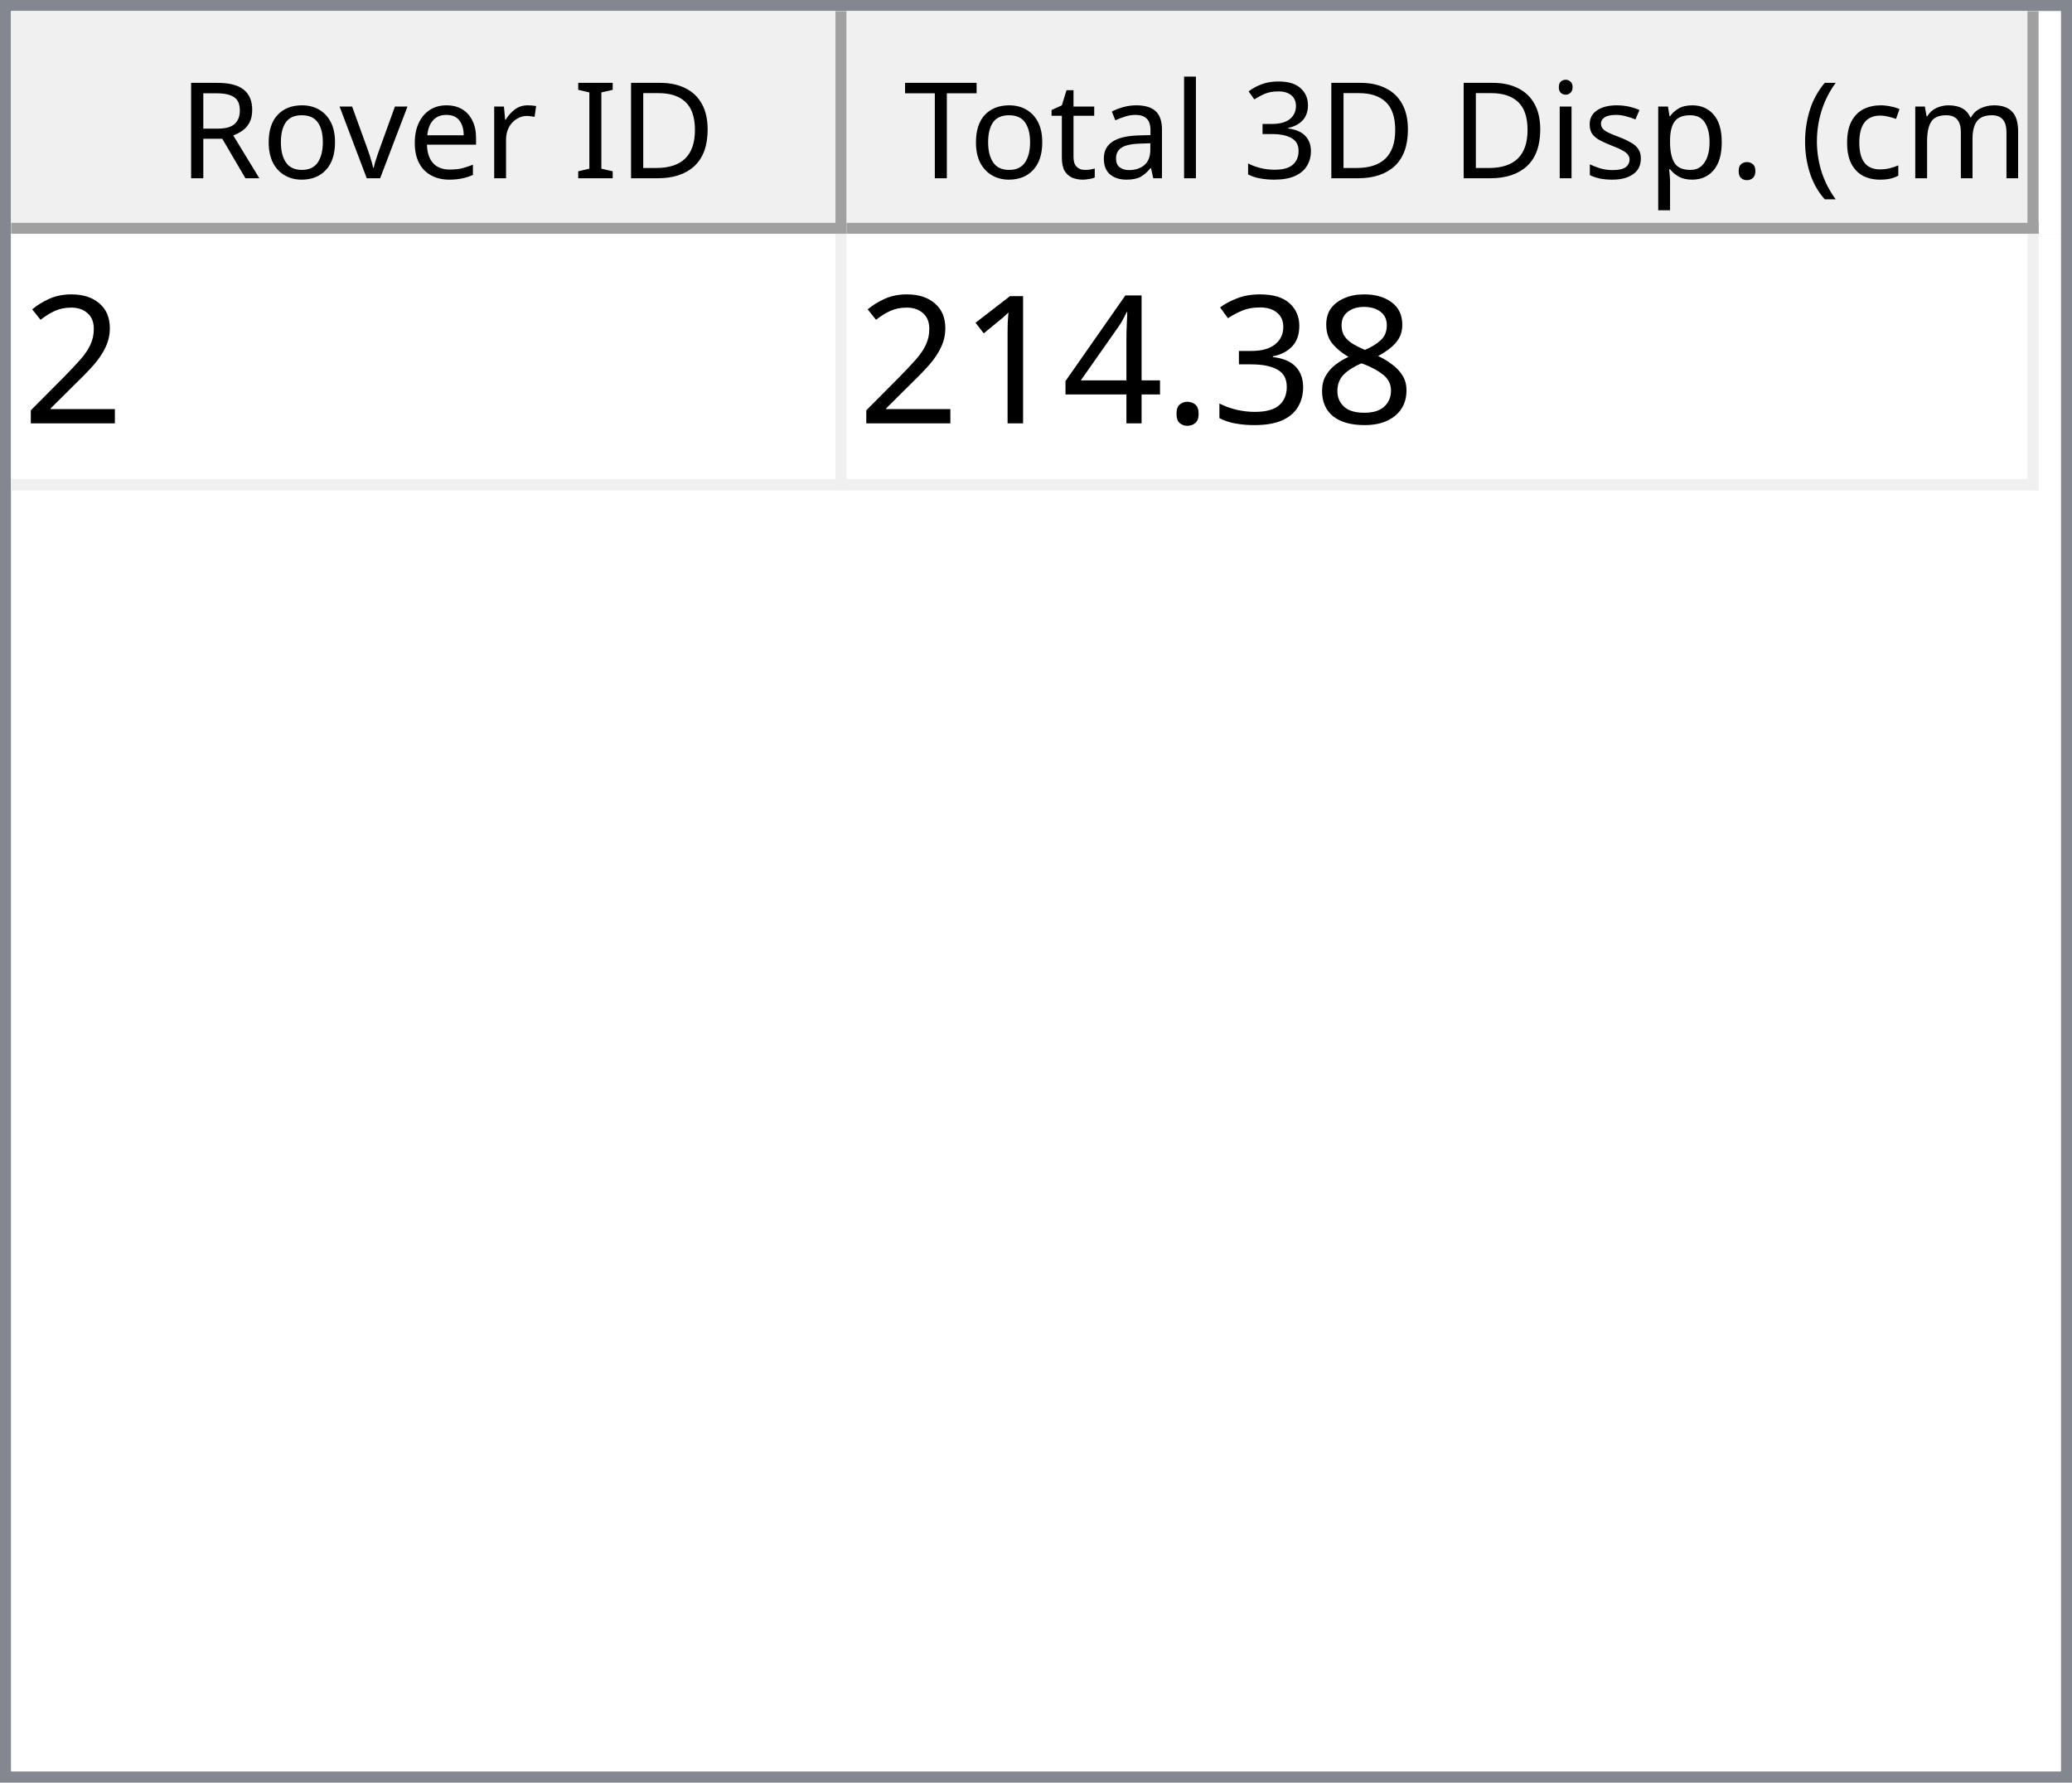
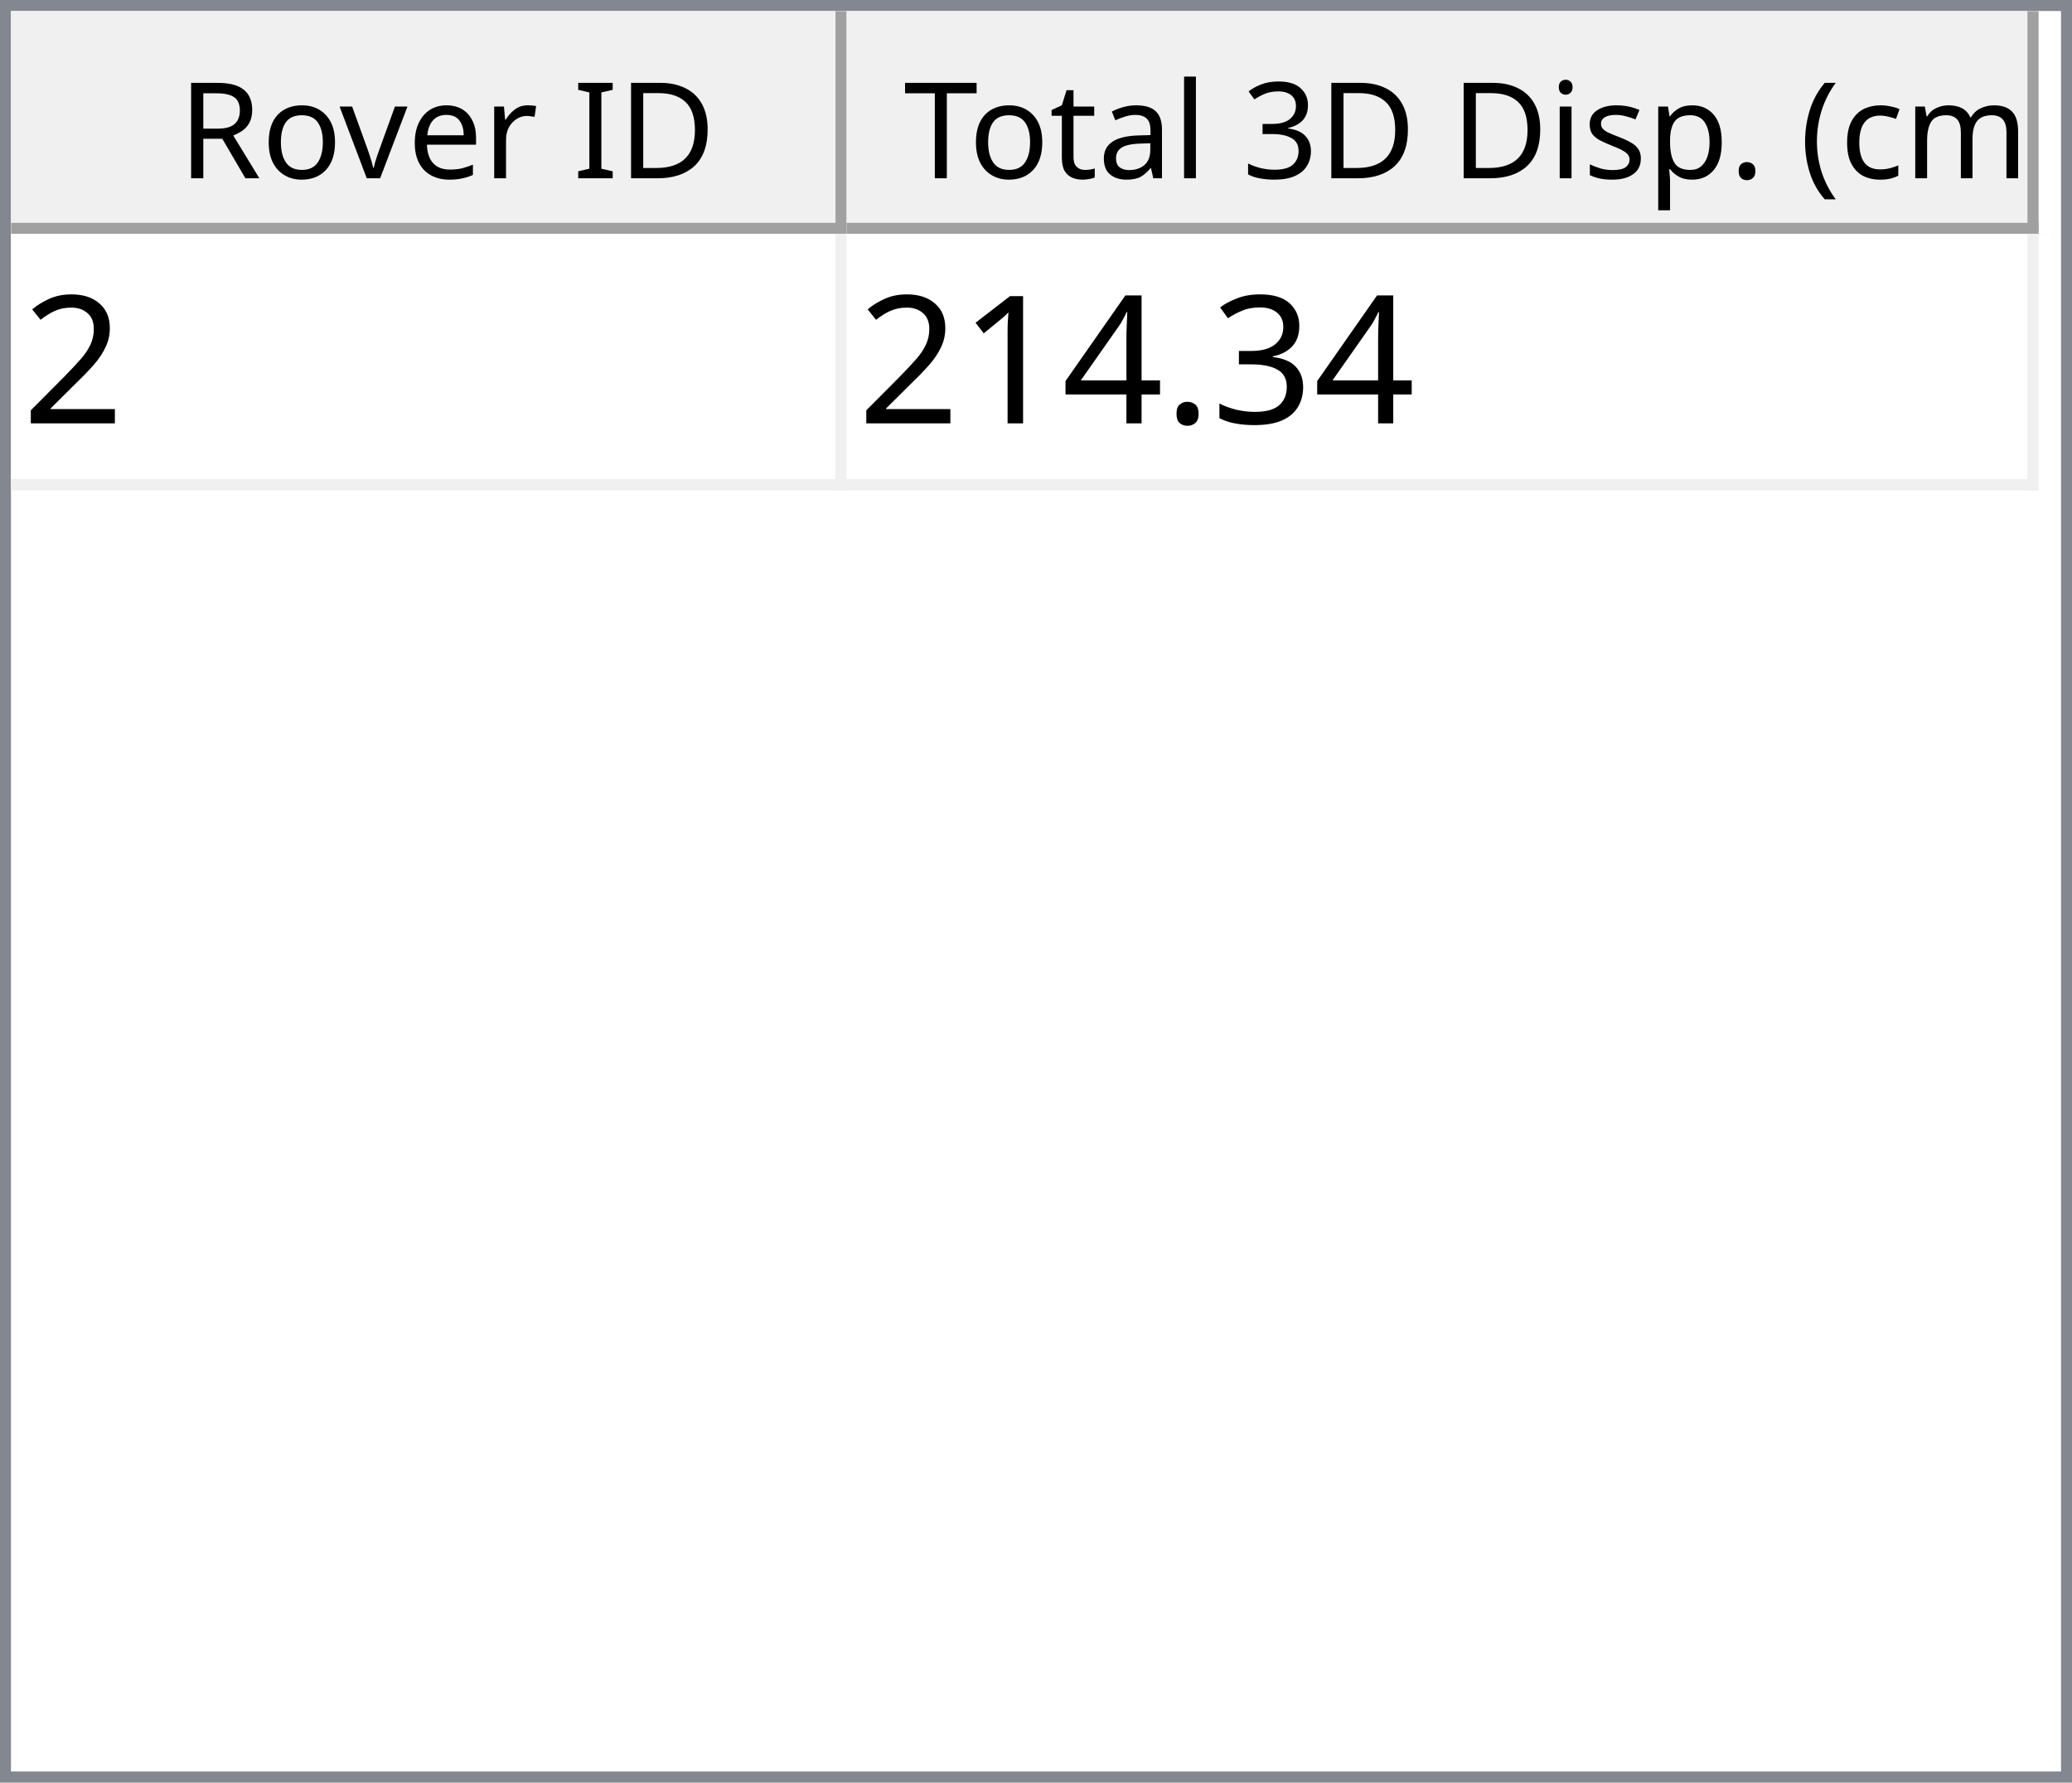
<svg xmlns="http://www.w3.org/2000/svg" style="fill-opacity:1; color-rendering:auto; color-interpolation:auto; text-rendering:auto; stroke:black; stroke-linecap:square; stroke-miterlimit:10; shape-rendering:auto; stroke-opacity:1; fill:black; stroke-dasharray:none; font-weight:normal; stroke-width:1; font-family:'Dialog'; font-style:normal; stroke-linejoin:miter; font-size:12px; stroke-dashoffset:0; image-rendering:auto;" width="186" height="160">
  <defs id="genericDefs" />
  <g>
    <defs id="defs1">
      <clipPath clipPathUnits="userSpaceOnUse" id="clipPath1">
        <path d="M0 0 L186 0 L186 160 L0 160 L0 0 Z" />
      </clipPath>
      <clipPath clipPathUnits="userSpaceOnUse" id="clipPath2">
        <path d="M0 0 L0 160 L186 160 L186 0 Z" />
      </clipPath>
      <clipPath clipPathUnits="userSpaceOnUse" id="clipPath3">
        <path d="M0 0 L0 20 L184 20 L184 0 Z" />
      </clipPath>
      <clipPath clipPathUnits="userSpaceOnUse" id="clipPath4">
        <path d="M0 0 L0 20 L75 20 L75 0 Z" />
      </clipPath>
      <clipPath clipPathUnits="userSpaceOnUse" id="clipPath5">
        <path d="M1 1 L1 19 L74 19 L74 1 Z" />
      </clipPath>
      <clipPath clipPathUnits="userSpaceOnUse" id="clipPath6">
        <path d="M0 0 L0 18 L73 18 L73 0 Z" />
      </clipPath>
      <clipPath clipPathUnits="userSpaceOnUse" id="clipPath7">
        <path d="M-0.5 -0.5 L-0.5 19.5 L74.5 19.5 L74.5 -0.5 Z" />
      </clipPath>
      <clipPath clipPathUnits="userSpaceOnUse" id="clipPath8">
        <path d="M0 0 L0 20 L107 20 L107 0 Z" />
      </clipPath>
      <clipPath clipPathUnits="userSpaceOnUse" id="clipPath9">
        <path d="M1 1 L1 19 L106 19 L106 1 Z" />
      </clipPath>
      <clipPath clipPathUnits="userSpaceOnUse" id="clipPath10">
        <path d="M0 0 L0 18 L105 18 L105 0 Z" />
      </clipPath>
      <clipPath clipPathUnits="userSpaceOnUse" id="clipPath11">
        <path d="M-0.5 -0.5 L-0.5 19.5 L106.5 19.5 L106.5 -0.5 Z" />
      </clipPath>
      <clipPath clipPathUnits="userSpaceOnUse" id="clipPath12">
        <path d="M0 0 L0 138 L184 138 L184 0 Z" />
      </clipPath>
      <clipPath clipPathUnits="userSpaceOnUse" id="clipPath13">
        <path d="M0 0 L0 23 L182 23 L182 0 Z" />
      </clipPath>
      <clipPath clipPathUnits="userSpaceOnUse" id="clipPath14">
        <path d="M-0.5 -0.5 L-0.5 22.5 L181.5 22.5 L181.5 -0.5 Z" />
      </clipPath>
      <clipPath clipPathUnits="userSpaceOnUse" id="clipPath15">
        <path d="M0 0 L0 22 L74 22 L74 0 Z" />
      </clipPath>
      <clipPath clipPathUnits="userSpaceOnUse" id="clipPath16">
        <path d="M0 0 L0 22 L106 22 L106 0 Z" />
      </clipPath>
      <font horiz-adv-x="64.551" id="font1">
        <font-face ascent="107.91" descent="25.098" units-per-em="100" style="font-style:normal; font-family:Segoe UI; font-weight:normal;" />
        <missing-glyph horiz-adv-x="64.551" d="M8.109 0 L8.109 68.266 L56.453 68.266 L56.453 0 L8.109 0 ZM15.328 7.234 L49.219 7.234 L49.219 61.031 L15.328 61.031 L15.328 7.234 Z" />
        <glyph unicode="D" horiz-adv-x="70.117" d="M9.188 0 L9.188 70.016 L28.516 70.016 Q65.531 70.016 65.531 35.891 Q65.531 19.672 55.25 9.836 Q44.969 0 27.734 0 L9.188 0 ZM17.391 62.594 L17.391 7.422 L27.828 7.422 Q41.609 7.422 49.273 14.797 Q56.938 22.172 56.938 35.688 Q56.938 62.594 28.328 62.594 L17.391 62.594 Z" />
        <glyph unicode="I" horiz-adv-x="26.611" d="M17.391 0 L9.188 0 L9.188 70.016 L17.391 70.016 L17.391 0 Z" />
        <glyph unicode=" " horiz-adv-x="27.393" d="" />
        <glyph unicode="r" horiz-adv-x="34.766" d="M34.188 41.891 Q32.078 43.5 28.125 43.5 Q23 43.5 19.555 38.672 Q16.109 33.844 16.109 25.484 L16.109 0 L8.109 0 L8.109 50 L16.109 50 L16.109 39.703 L16.312 39.703 Q18.016 44.969 21.531 47.922 Q25.047 50.875 29.391 50.875 Q32.516 50.875 34.188 50.203 L34.188 41.891 Z" />
        <glyph unicode="e" horiz-adv-x="52.295" d="M48.297 23 L12.984 23 Q13.188 14.656 17.484 10.109 Q21.781 5.562 29.297 5.562 Q37.75 5.562 44.828 11.141 L44.828 3.609 Q38.234 -1.172 27.391 -1.172 Q16.797 -1.172 10.742 5.641 Q4.688 12.453 4.688 24.812 Q4.688 36.469 11.305 43.82 Q17.922 51.172 27.734 51.172 Q37.547 51.172 42.922 44.828 Q48.297 38.484 48.297 27.203 L48.297 23 ZM40.094 29.781 Q40.047 36.719 36.75 40.578 Q33.453 44.438 27.594 44.438 Q21.922 44.438 17.969 40.383 Q14.016 36.328 13.094 29.781 L40.094 29.781 Z" />
        <glyph unicode="v" horiz-adv-x="47.9" d="M47.406 50 L27.484 0 L19.625 0 L0.688 50 L9.469 50 L22.172 13.672 Q23.578 9.672 23.922 6.688 L24.125 6.688 Q24.609 10.453 25.688 13.484 L38.969 50 L47.406 50 Z" />
        <glyph unicode="o" horiz-adv-x="58.594" d="M29 -1.172 Q17.922 -1.172 11.305 5.836 Q4.688 12.844 4.688 24.422 Q4.688 37.016 11.57 44.094 Q18.453 51.172 30.172 51.172 Q41.359 51.172 47.633 44.289 Q53.906 37.406 53.906 25.203 Q53.906 13.234 47.141 6.031 Q40.375 -1.172 29 -1.172 ZM29.594 44.438 Q21.875 44.438 17.383 39.188 Q12.891 33.938 12.891 24.703 Q12.891 15.828 17.43 10.695 Q21.969 5.562 29.594 5.562 Q37.359 5.562 41.531 10.594 Q45.703 15.625 45.703 24.906 Q45.703 34.281 41.531 39.359 Q37.359 44.438 29.594 44.438 Z" />
        <glyph unicode="R" horiz-adv-x="59.814" d="M59.375 0 L49.609 0 L37.891 19.625 Q36.281 22.359 34.766 24.289 Q33.25 26.219 31.664 27.438 Q30.078 28.656 28.25 29.219 Q26.422 29.781 24.125 29.781 L17.391 29.781 L17.391 0 L9.188 0 L9.188 70.016 L30.078 70.016 Q34.672 70.016 38.555 68.867 Q42.438 67.719 45.289 65.375 Q48.141 63.031 49.758 59.547 Q51.375 56.062 51.375 51.375 Q51.375 47.703 50.273 44.656 Q49.172 41.609 47.148 39.211 Q45.125 36.812 42.266 35.133 Q39.406 33.453 35.844 32.516 L35.844 32.328 Q37.594 31.547 38.891 30.547 Q40.188 29.547 41.359 28.18 Q42.531 26.812 43.68 25.078 Q44.828 23.344 46.234 21.047 L59.375 0 ZM17.391 62.594 L17.391 37.203 L28.516 37.203 Q31.594 37.203 34.203 38.133 Q36.812 39.062 38.719 40.797 Q40.625 42.531 41.703 45.047 Q42.781 47.562 42.781 50.688 Q42.781 56.297 39.141 59.445 Q35.5 62.594 28.609 62.594 L17.391 62.594 Z" />
        <glyph unicode=")" horiz-adv-x="30.176" d="M8.297 -15.922 L1.172 -15.922 Q16.406 2.344 16.406 26.812 Q16.406 51.469 1.078 70.016 L8.297 70.016 Q23.531 52.156 23.531 26.703 Q23.531 1.375 8.297 -15.922 Z" />
        <glyph unicode="m" horiz-adv-x="86.133" d="M79.109 0 L71.094 0 L71.094 28.719 Q71.094 37.016 68.531 40.727 Q65.969 44.438 59.906 44.438 Q54.781 44.438 51.195 39.75 Q47.609 35.062 47.609 28.516 L47.609 0 L39.594 0 L39.594 29.688 Q39.594 44.438 28.219 44.438 Q22.953 44.438 19.531 40.016 Q16.109 35.594 16.109 28.516 L16.109 0 L8.109 0 L8.109 50 L16.109 50 L16.109 42.094 L16.312 42.094 Q21.625 51.172 31.844 51.172 Q36.969 51.172 40.773 48.312 Q44.578 45.453 46 40.828 Q51.562 51.172 62.594 51.172 Q79.109 51.172 79.109 30.812 L79.109 0 Z" />
        <glyph unicode="c" horiz-adv-x="46.191" d="M42.188 2.297 Q36.422 -1.172 28.516 -1.172 Q17.828 -1.172 11.258 5.789 Q4.688 12.75 4.688 23.828 Q4.688 36.188 11.766 43.68 Q18.844 51.172 30.672 51.172 Q37.25 51.172 42.281 48.734 L42.281 40.531 Q36.719 44.438 30.375 44.438 Q22.703 44.438 17.797 38.945 Q12.891 33.453 12.891 24.516 Q12.891 15.719 17.508 10.641 Q22.125 5.562 29.891 5.562 Q36.422 5.562 42.188 9.906 L42.188 2.297 Z" />
        <glyph unicode="(" horiz-adv-x="30.176" d="M29.109 -15.922 L21.969 -15.922 Q6.844 1.375 6.844 26.703 Q6.844 52.156 21.969 70.016 L29.203 70.016 Q13.875 51.469 13.875 26.812 Q13.875 2.344 29.109 -15.922 Z" />
        <glyph unicode="." horiz-adv-x="21.68" d="M10.891 -1.078 Q8.641 -1.078 7.055 0.539 Q5.469 2.156 5.469 4.391 Q5.469 6.641 7.055 8.273 Q8.641 9.906 10.891 9.906 Q13.188 9.906 14.797 8.273 Q16.406 6.641 16.406 4.391 Q16.406 2.156 14.797 0.539 Q13.188 -1.078 10.891 -1.078 Z" />
        <glyph unicode="p" horiz-adv-x="58.789" d="M16.312 7.234 L16.109 7.234 L16.109 -23 L8.109 -23 L8.109 50 L16.109 50 L16.109 41.219 L16.312 41.219 Q22.219 51.172 33.594 51.172 Q43.266 51.172 48.688 44.461 Q54.109 37.75 54.109 26.469 Q54.109 13.922 48 6.375 Q41.891 -1.172 31.297 -1.172 Q21.578 -1.172 16.312 7.234 ZM16.109 27.391 L16.109 20.406 Q16.109 14.203 20.141 9.883 Q24.172 5.562 30.375 5.562 Q37.641 5.562 41.773 11.133 Q45.906 16.703 45.906 26.609 Q45.906 34.969 42.047 39.703 Q38.188 44.438 31.594 44.438 Q24.609 44.438 20.359 39.578 Q16.109 34.719 16.109 27.391 Z" />
        <glyph unicode="s" horiz-adv-x="42.432" d="M5.078 1.812 L5.078 10.406 Q11.625 5.562 19.484 5.562 Q30.031 5.562 30.031 12.594 Q30.031 14.594 29.125 15.992 Q28.219 17.391 26.68 18.461 Q25.141 19.531 23.07 20.383 Q21 21.234 18.609 22.172 Q15.281 23.484 12.766 24.828 Q10.25 26.172 8.57 27.859 Q6.891 29.547 6.031 31.695 Q5.172 33.844 5.172 36.719 Q5.172 40.234 6.789 42.945 Q8.406 45.656 11.086 47.484 Q13.766 49.312 17.211 50.242 Q20.656 51.172 24.312 51.172 Q30.812 51.172 35.938 48.922 L35.938 40.828 Q30.422 44.438 23.25 44.438 Q21 44.438 19.195 43.922 Q17.391 43.406 16.094 42.477 Q14.797 41.547 14.086 40.258 Q13.375 38.969 13.375 37.406 Q13.375 35.453 14.086 34.133 Q14.797 32.812 16.164 31.789 Q17.531 30.766 19.484 29.938 Q21.438 29.109 23.922 28.125 Q27.25 26.859 29.883 25.516 Q32.516 24.172 34.375 22.484 Q36.234 20.797 37.234 18.602 Q38.234 16.406 38.234 13.375 Q38.234 9.672 36.602 6.938 Q34.969 4.203 32.234 2.398 Q29.5 0.594 25.93 -0.289 Q22.359 -1.172 18.453 -1.172 Q10.75 -1.172 5.078 1.812 Z" />
        <glyph unicode="i" horiz-adv-x="24.219" d="M12.203 62.703 Q10.062 62.703 8.547 64.164 Q7.031 65.625 7.031 67.875 Q7.031 70.125 8.547 71.609 Q10.062 73.094 12.203 73.094 Q14.406 73.094 15.945 71.609 Q17.484 70.125 17.484 67.875 Q17.484 65.719 15.945 64.211 Q14.406 62.703 12.203 62.703 ZM16.109 0 L8.109 0 L8.109 50 L16.109 50 L16.109 0 Z" />
        <glyph unicode="3" horiz-adv-x="53.906" d="M46.531 19.828 Q46.531 15.094 44.75 11.211 Q42.969 7.328 39.719 4.57 Q36.469 1.812 31.93 0.297 Q27.391 -1.219 21.922 -1.219 Q11.922 -1.219 6 2.594 L6 11.188 Q13.094 5.609 22.219 5.609 Q25.875 5.609 28.828 6.539 Q31.781 7.469 33.906 9.227 Q36.031 10.984 37.18 13.477 Q38.328 15.969 38.328 19.094 Q38.328 32.812 18.797 32.812 L12.984 32.812 L12.984 39.594 L18.5 39.594 Q35.797 39.594 35.797 52.484 Q35.797 64.406 22.609 64.406 Q15.188 64.406 8.688 59.422 L8.688 67.188 Q15.375 71.188 24.609 71.188 Q29 71.188 32.57 69.969 Q36.141 68.75 38.68 66.555 Q41.219 64.359 42.609 61.281 Q44 58.203 44 54.5 Q44 40.672 30.031 36.719 L30.031 36.531 Q33.594 36.141 36.625 34.797 Q39.656 33.453 41.852 31.305 Q44.047 29.156 45.289 26.25 Q46.531 23.344 46.531 19.828 Z" />
        <glyph unicode="l" horiz-adv-x="24.219" d="M16.109 0 L8.109 0 L8.109 74.031 L16.109 74.031 L16.109 0 Z" />
        <glyph unicode="a" horiz-adv-x="50.879" d="M43.891 0 L35.891 0 L35.891 7.812 L35.688 7.812 Q30.469 -1.172 20.312 -1.172 Q12.844 -1.172 8.617 2.781 Q4.391 6.734 4.391 13.281 Q4.391 27.297 20.906 29.594 L35.891 31.688 Q35.891 44.438 25.594 44.438 Q16.547 44.438 9.281 38.281 L9.281 46.484 Q16.656 51.172 26.266 51.172 Q43.891 51.172 43.891 32.516 L43.891 0 ZM35.891 25.297 L23.828 23.641 Q18.266 22.859 15.43 20.875 Q12.594 18.891 12.594 13.875 Q12.594 10.203 15.211 7.883 Q17.828 5.562 22.172 5.562 Q28.125 5.562 32.008 9.742 Q35.891 13.922 35.891 20.312 L35.891 25.297 Z" />
        <glyph unicode="t" horiz-adv-x="33.887" d="M31.297 0.484 Q28.469 -1.078 23.828 -1.078 Q10.688 -1.078 10.688 13.578 L10.688 43.172 L2.094 43.172 L2.094 50 L10.688 50 L10.688 62.203 L18.703 64.797 L18.703 50 L31.297 50 L31.297 43.172 L18.703 43.172 L18.703 14.984 Q18.703 9.969 20.414 7.82 Q22.125 5.672 26.078 5.672 Q29.109 5.672 31.297 7.328 L31.297 0.484 Z" />
        <glyph unicode="T" horiz-adv-x="52.393" d="M50.594 62.594 L30.375 62.594 L30.375 0 L22.172 0 L22.172 62.594 L2 62.594 L2 70.016 L50.594 70.016 L50.594 62.594 Z" />
      </font>
      <font horiz-adv-x="75.0" id="font2">
        <font-face ascent="100.537" descent="21.973" units-per-em="100" style="font-style:normal; font-family:sans-serif; font-weight:normal;" />
        <missing-glyph horiz-adv-x="75.0" d="M12.5 0 L12.5 62.5 L62.5 62.5 L62.5 0 L12.5 0 ZM14.062 1.562 L60.938 1.562 L60.938 60.938 L14.062 60.938 L14.062 1.562 Z" />
        <glyph unicode="2" horiz-adv-x="55.615" d="M50.344 8.453 L50.344 0 L3.031 0 Q2.938 3.172 4.047 6.109 Q5.859 10.938 9.836 15.625 Q13.812 20.312 21.344 26.469 Q33.016 36.031 37.117 41.625 Q41.219 47.219 41.219 52.203 Q41.219 57.422 37.477 61.008 Q33.734 64.594 27.734 64.594 Q21.391 64.594 17.578 60.789 Q13.766 56.984 13.719 50.25 L4.688 51.172 Q5.609 61.281 11.664 66.578 Q17.719 71.875 27.938 71.875 Q38.234 71.875 44.242 66.164 Q50.25 60.453 50.25 52 Q50.25 47.703 48.492 43.555 Q46.734 39.406 42.656 34.812 Q38.578 30.219 29.109 22.219 Q21.188 15.578 18.945 13.211 Q16.703 10.844 15.234 8.453 L50.344 8.453 Z" />
-         <glyph unicode="8" horiz-adv-x="55.615" d="M17.672 38.812 Q12.203 40.828 9.57 44.539 Q6.938 48.25 6.938 53.422 Q6.938 61.234 12.555 66.555 Q18.172 71.875 27.484 71.875 Q36.859 71.875 42.578 66.43 Q48.297 60.984 48.297 53.172 Q48.297 48.188 45.68 44.508 Q43.062 40.828 37.75 38.812 Q44.344 36.672 47.781 31.883 Q51.219 27.094 51.219 20.453 Q51.219 11.281 44.727 5.031 Q38.234 -1.219 27.641 -1.219 Q17.047 -1.219 10.547 5.055 Q4.047 11.328 4.047 20.703 Q4.047 27.688 7.594 32.398 Q11.141 37.109 17.672 38.812 ZM15.922 53.719 Q15.922 48.641 19.195 45.414 Q22.469 42.188 27.688 42.188 Q32.766 42.188 36.016 45.383 Q39.266 48.578 39.266 53.219 Q39.266 58.062 35.914 61.359 Q32.562 64.656 27.594 64.656 Q22.562 64.656 19.242 61.43 Q15.922 58.203 15.922 53.719 ZM13.094 20.656 Q13.094 16.891 14.875 13.375 Q16.656 9.859 20.172 7.93 Q23.688 6 27.734 6 Q34.031 6 38.133 10.055 Q42.234 14.109 42.234 20.359 Q42.234 26.703 38.016 30.859 Q33.797 35.016 27.438 35.016 Q21.234 35.016 17.164 30.914 Q13.094 26.812 13.094 20.656 Z" />
        <glyph unicode="3" horiz-adv-x="55.615" d="M4.203 18.891 L12.984 20.062 Q14.5 12.594 18.141 9.297 Q21.781 6 27 6 Q33.203 6 37.477 10.297 Q41.75 14.594 41.75 20.953 Q41.75 27 37.797 30.93 Q33.844 34.859 27.734 34.859 Q25.25 34.859 21.531 33.891 L22.516 41.609 Q23.391 41.5 23.922 41.5 Q29.547 41.5 34.039 44.43 Q38.531 47.359 38.531 53.469 Q38.531 58.297 35.258 61.477 Q31.984 64.656 26.812 64.656 Q21.688 64.656 18.266 61.43 Q14.844 58.203 13.875 51.766 L5.078 53.328 Q6.688 62.156 12.398 67.016 Q18.109 71.875 26.609 71.875 Q32.469 71.875 37.398 69.359 Q42.328 66.844 44.945 62.5 Q47.562 58.156 47.562 53.266 Q47.562 48.641 45.07 44.828 Q42.578 41.016 37.703 38.766 Q44.047 37.312 47.562 32.695 Q51.078 28.078 51.078 21.141 Q51.078 11.766 44.242 5.25 Q37.406 -1.266 26.953 -1.266 Q17.531 -1.266 11.305 4.352 Q5.078 9.969 4.203 18.891 Z" />
        <glyph unicode="." horiz-adv-x="27.783" d="M9.078 0 L9.078 10.016 L19.094 10.016 L19.094 0 L9.078 0 Z" />
        <glyph unicode="4" horiz-adv-x="55.615" d="M32.328 0 L32.328 17.141 L1.266 17.141 L1.266 25.203 L33.938 71.578 L41.109 71.578 L41.109 25.203 L50.781 25.203 L50.781 17.141 L41.109 17.141 L41.109 0 L32.328 0 ZM32.328 25.203 L32.328 57.469 L9.906 25.203 L32.328 25.203 Z" />
        <glyph unicode="1" horiz-adv-x="55.615" d="M37.25 0 L28.469 0 L28.469 56 Q25.297 52.984 20.141 49.953 Q14.984 46.922 10.891 45.406 L10.891 53.906 Q18.266 57.375 23.781 62.305 Q29.297 67.234 31.594 71.875 L37.25 71.875 L37.25 0 Z" />
      </font>
    </defs>
    <g style="fill:white; stroke:white;">
      <rect x="0" y="0" width="186" style="clip-path:url(#clipPath1); stroke:none;" height="160" />
    </g>
    <g style="fill:white; text-rendering:optimizeSpeed; color-rendering:optimizeSpeed; image-rendering:optimizeSpeed; shape-rendering:crispEdges; stroke:white; color-interpolation:sRGB;">
      <rect x="0" width="186" height="160" y="0" style="stroke:none;" />
      <path style="stroke:none;" d="M0 160 L186 160 L186 0 L0 0 Z" />
    </g>
    <g style="fill:rgb(240,240,240); font-family:'Segoe UI'; stroke:rgb(240,240,240);">
      <rect x="0" y="0" width="186" style="clip-path:url(#clipPath2); stroke:none;" height="160" />
    </g>
    <g style="fill:rgb(130,135,144); font-family:'Segoe UI'; stroke:rgb(130,135,144);">
      <path d="M0 0 L186 0 L186 160 L0 160 L0 0 ZM1 1 L185 1 L185 159 L1 159 L1 1 Z" style="fill-rule:evenodd; clip-path:url(#clipPath2); stroke:none;" />
    </g>
    <g style="fill:white; font-family:'Segoe UI'; stroke:white;" transform="translate(1,1)">
      <rect x="0" y="0" width="184" style="clip-path:url(#clipPath3); stroke:none;" height="20" />
    </g>
    <g style="fill:rgb(240,240,240); font-family:'Segoe UI'; stroke:rgb(240,240,240);" transform="translate(1,1)">
      <rect x="0" y="0" width="75" style="clip-path:url(#clipPath4); stroke:none;" height="20" />
    </g>
    <g style="font-family:'Segoe UI';" transform="translate(2,2)">
      <text x="14" xml:space="preserve" y="14" style="clip-path:url(#clipPath6); stroke:none;">Rover ID</text>
    </g>
    <g style="fill:rgb(160,160,160); font-family:'Segoe UI'; stroke:rgb(160,160,160); stroke-linejoin:bevel;" transform="translate(1.5,1.5)">
      <line x1="74" x2="74" y1="0" style="fill:none; clip-path:url(#clipPath7);" y2="19" />
    </g>
    <g style="fill:rgb(160,160,160); font-family:'Segoe UI'; stroke:rgb(160,160,160); stroke-linejoin:bevel;" transform="matrix(1,0,0,1,1,1) translate(0.5,0.5)">
      <line x1="0" x2="74" y1="19" style="fill:none; clip-path:url(#clipPath7);" y2="19" />
    </g>
    <g style="fill:rgb(240,240,240); font-family:'Segoe UI'; stroke:rgb(240,240,240);" transform="translate(76,1)">
      <rect x="0" y="0" width="107" style="clip-path:url(#clipPath8); stroke:none;" height="20" />
    </g>
    <g style="font-family:'Segoe UI';" transform="translate(77,2)">
      <text x="1" xml:space="preserve" y="14" style="clip-path:url(#clipPath10); stroke:none;"> Total 3D Disp. (cm)</text>
    </g>
    <g style="fill:rgb(160,160,160); font-family:'Segoe UI'; stroke:rgb(160,160,160); stroke-linejoin:bevel;" transform="translate(76.5,1.5)">
      <line x1="106" x2="106" y1="0" style="fill:none; clip-path:url(#clipPath11);" y2="19" />
    </g>
    <g style="fill:rgb(160,160,160); font-family:'Segoe UI'; stroke:rgb(160,160,160); stroke-linejoin:bevel;" transform="matrix(1,0,0,1,76,1) translate(0.5,0.5)">
      <line x1="0" x2="106" y1="19" style="fill:none; clip-path:url(#clipPath11);" y2="19" />
    </g>
    <g style="fill:white; font-family:'Segoe UI'; stroke:white;" transform="translate(1,21)">
      <rect x="0" y="0" width="184" style="clip-path:url(#clipPath12); stroke:none;" height="138" />
    </g>
    <g style="fill:rgb(240,240,240); font-size:16px; font-family:sans-serif; stroke:rgb(240,240,240);" transform="translate(1,21)">
      <rect x="0" y="0" width="182" style="clip-path:url(#clipPath13); stroke:none;" height="23" />
      <line transform="translate(0.5,0.5)" x1="0" x2="181" y1="22" style="clip-path:url(#clipPath14); fill:none; stroke-linejoin:bevel;" y2="22" />
    </g>
    <g transform="matrix(1,0,0,1,1,21) translate(0.5,0.5)" style="fill:rgb(240,240,240); font-size:16px; font-family:sans-serif; stroke:rgb(240,240,240); stroke-linejoin:bevel;">
      <line x1="74" x2="74" y1="0" style="fill:none; clip-path:url(#clipPath14);" y2="22" />
    </g>
    <g transform="matrix(1,0,0,1,1,21) translate(0.5,0.5)" style="fill:rgb(240,240,240); font-size:16px; font-family:sans-serif; stroke:rgb(240,240,240); stroke-linejoin:bevel;">
      <line x1="181" x2="181" y1="0" style="fill:none; clip-path:url(#clipPath14);" y2="22" />
    </g>
    <g style="fill:white; font-size:16px; font-family:sans-serif; stroke:white;" transform="matrix(1,0,0,1,1,21)">
      <rect x="0" y="0" width="74" style="clip-path:url(#clipPath15); stroke:none;" height="22" />
      <text x="1" y="17" style="fill:black; clip-path:url(#clipPath15); stroke:none;" xml:space="preserve">2</text>
    </g>
    <g style="fill:white; font-size:16px; font-family:sans-serif; stroke:white;" transform="matrix(1,0,0,1,1,21) translate(75,0)">
      <rect x="0" y="0" width="106" style="clip-path:url(#clipPath16); stroke:none;" height="22" />
-       <text x="1" y="17" style="fill:black; clip-path:url(#clipPath16); stroke:none;" xml:space="preserve">214.38</text>
+       <text x="1" y="17" style="fill:black; clip-path:url(#clipPath16); stroke:none;" xml:space="preserve">214.34</text>
    </g>
  </g>
</svg>
